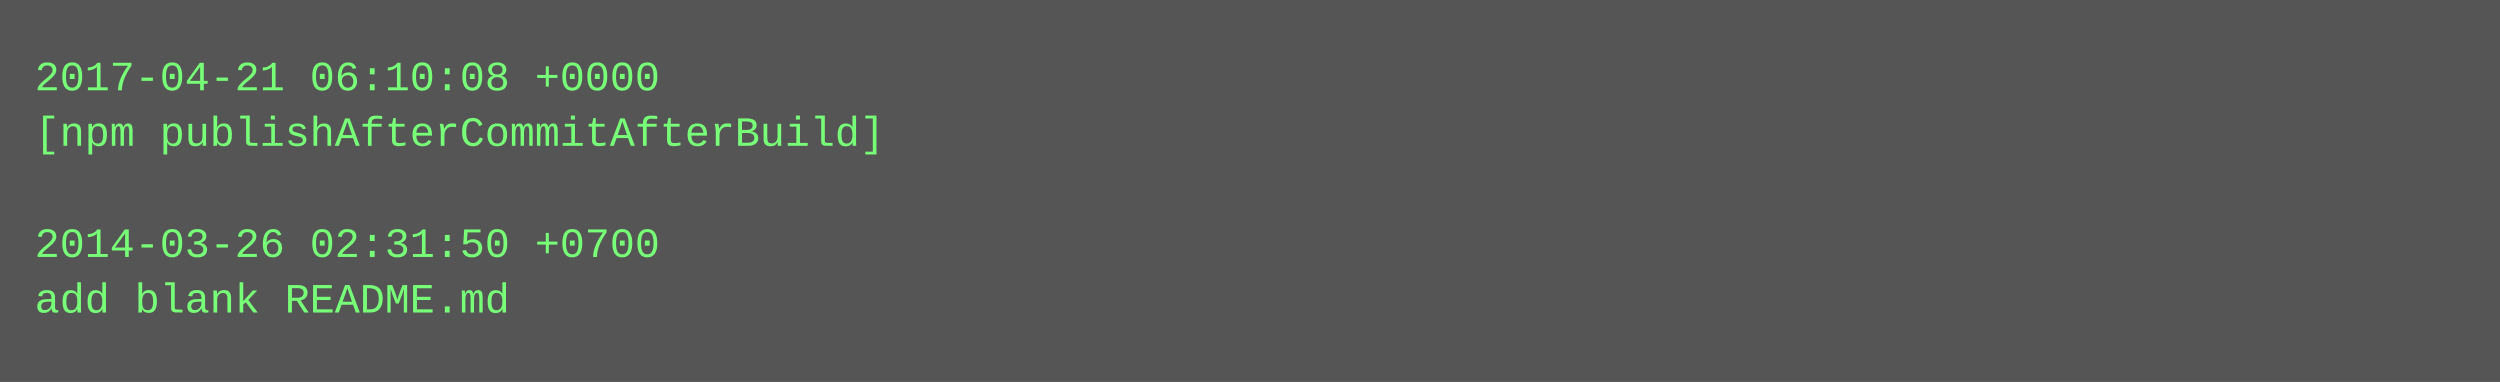
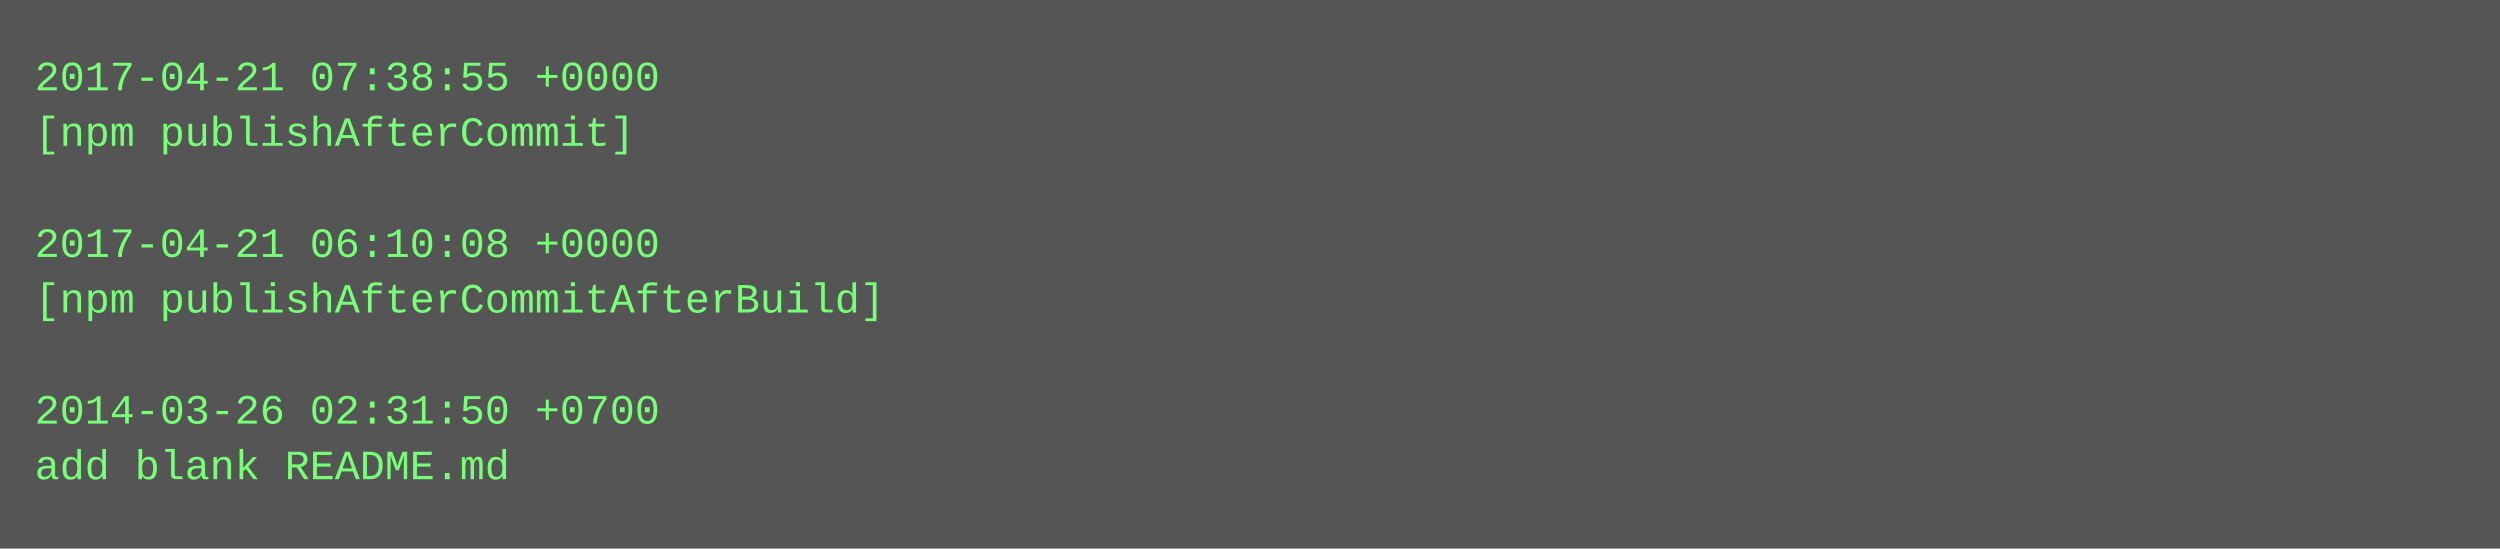
- <svg xmlns="http://www.w3.org/2000/svg" height="110" width="720">
-   <rect height="110" fill="#555" width="720" />
+ <svg xmlns="http://www.w3.org/2000/svg" height="158" width="720">
+   <rect height="158" fill="#555" width="720" />
  <text fill="#7f7" font-family="Courier New" font-size="12" xml:space="preserve">
-     <tspan x="10" y="26">2017-04-21 06:10:08 +0000</tspan>
-     <tspan x="10" y="42">[npm publishAfterCommitAfterBuild]</tspan>
+     <tspan x="10" y="26">2017-04-21 07:38:55 +0000</tspan>
+     <tspan x="10" y="42">[npm publishAfterCommit]</tspan>
    <tspan x="10" y="58" />
-     <tspan x="10" y="74">2014-03-26 02:31:50 +0700</tspan>
-     <tspan x="10" y="90">add blank README.md</tspan>
+     <tspan x="10" y="74">2017-04-21 06:10:08 +0000</tspan>
+     <tspan x="10" y="90">[npm publishAfterCommitAfterBuild]</tspan>
+     <tspan x="10" y="106" />
+     <tspan x="10" y="122">2014-03-26 02:31:50 +0700</tspan>
+     <tspan x="10" y="138">add blank README.md</tspan>
  </text>
</svg>
